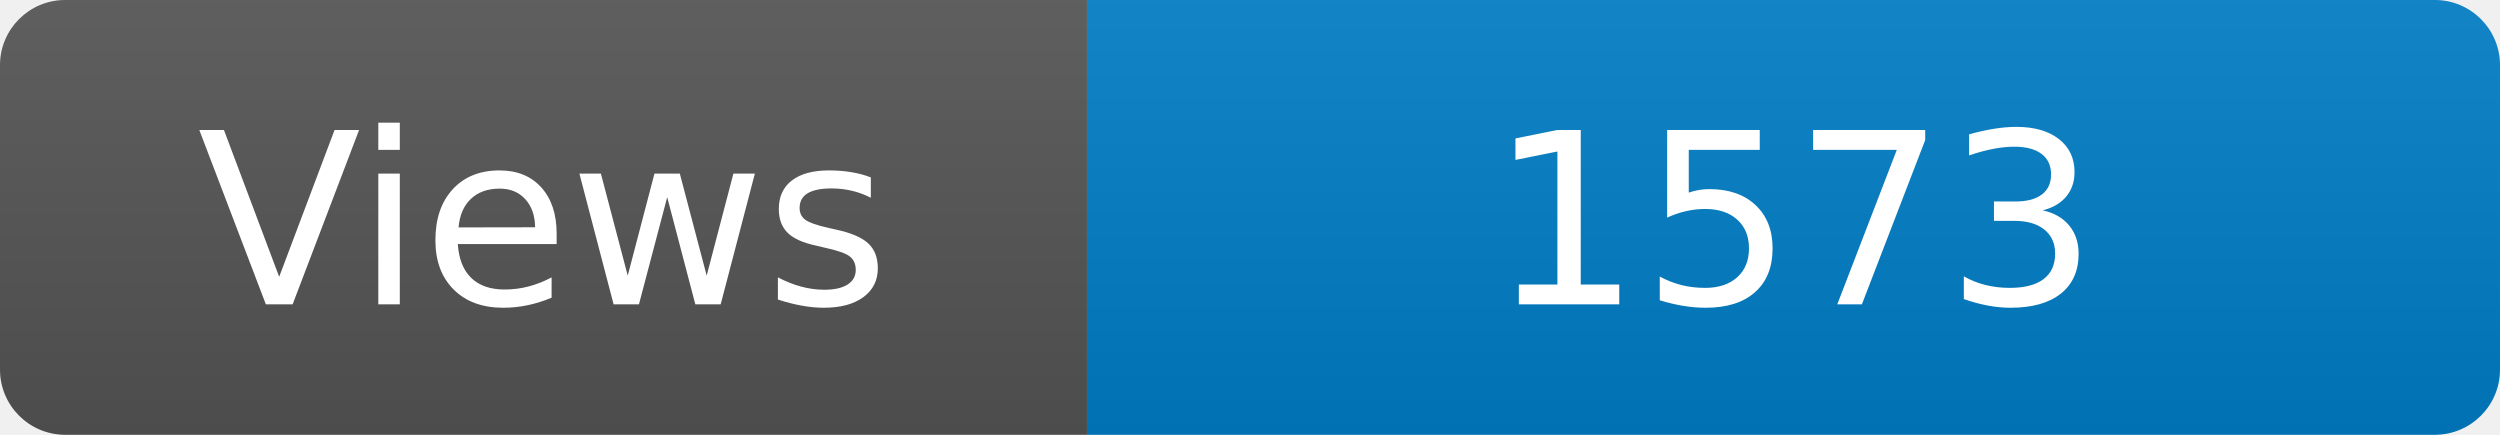
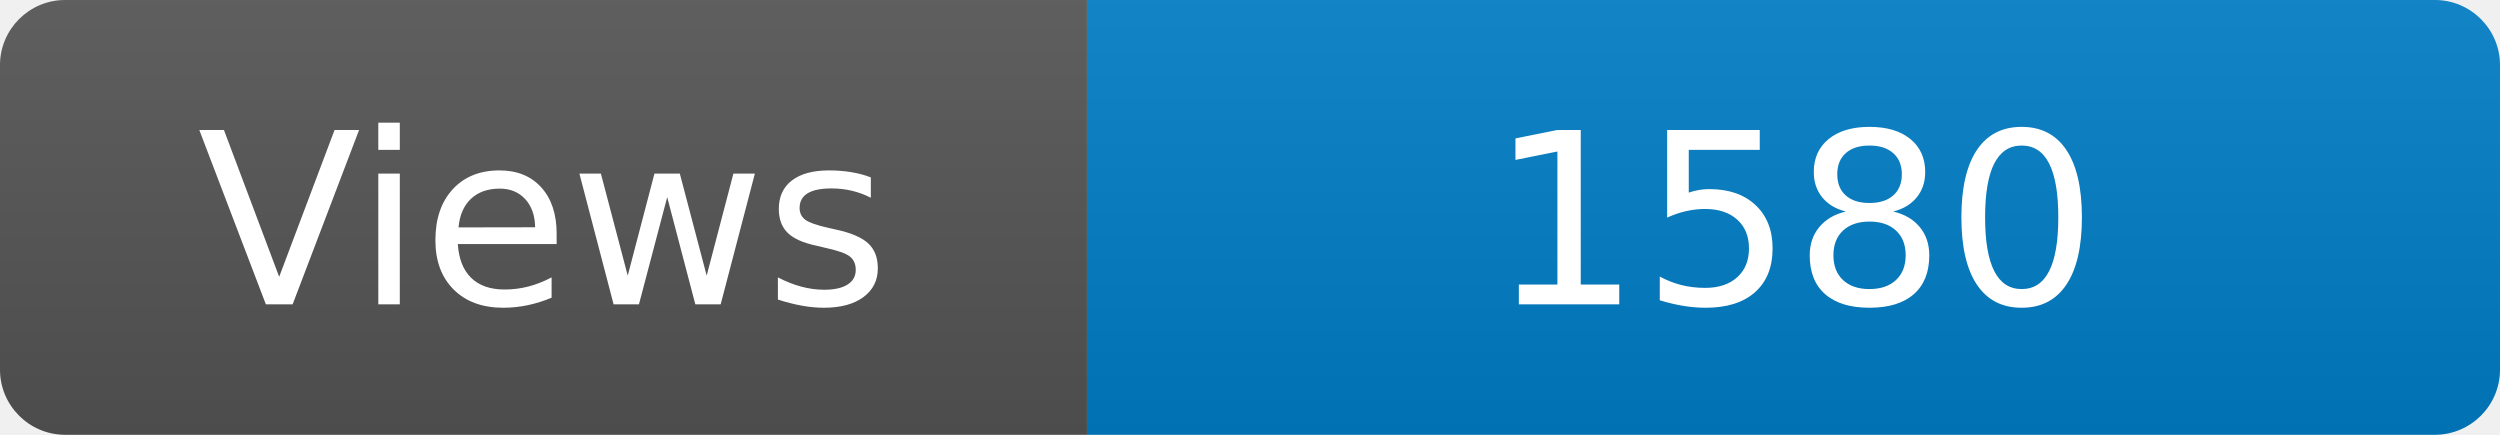
<svg xmlns="http://www.w3.org/2000/svg" width="115" height="20" role="img" aria-label="Maintained?: yes">
  <linearGradient id="s" x2="0" y2="100%">
    <stop offset="0" stop-color="#bbb" stop-opacity=".1" />
    <stop offset="1" stop-opacity=".1" />
  </linearGradient>
  <clipPath id="r">
    <rect width="115" height="20" rx="3" fill="#fff" />
  </clipPath>
  <g clip-path="url(#r)">
    <rect width="50" height="20" fill="#555" />
    <rect x="50" width="160" height="20" fill="#007ec6" />
    <rect width="115" height="20" fill="url(#s)" />
  </g>
  <g fill="#fff" text-anchor="middle" font-family="Verdana,Geneva,DejaVu Sans,sans-serif" font-size="110">
    <text x="250" y="140" transform="scale(.1)" fill="#fff">Views</text>
-     <text x="825" y="140" transform="scale(.1)" fill="#fff">1573</text>
+     <text x="825" y="140" transform="scale(.1)" fill="#fff">1580</text>
  </g>
</svg>
